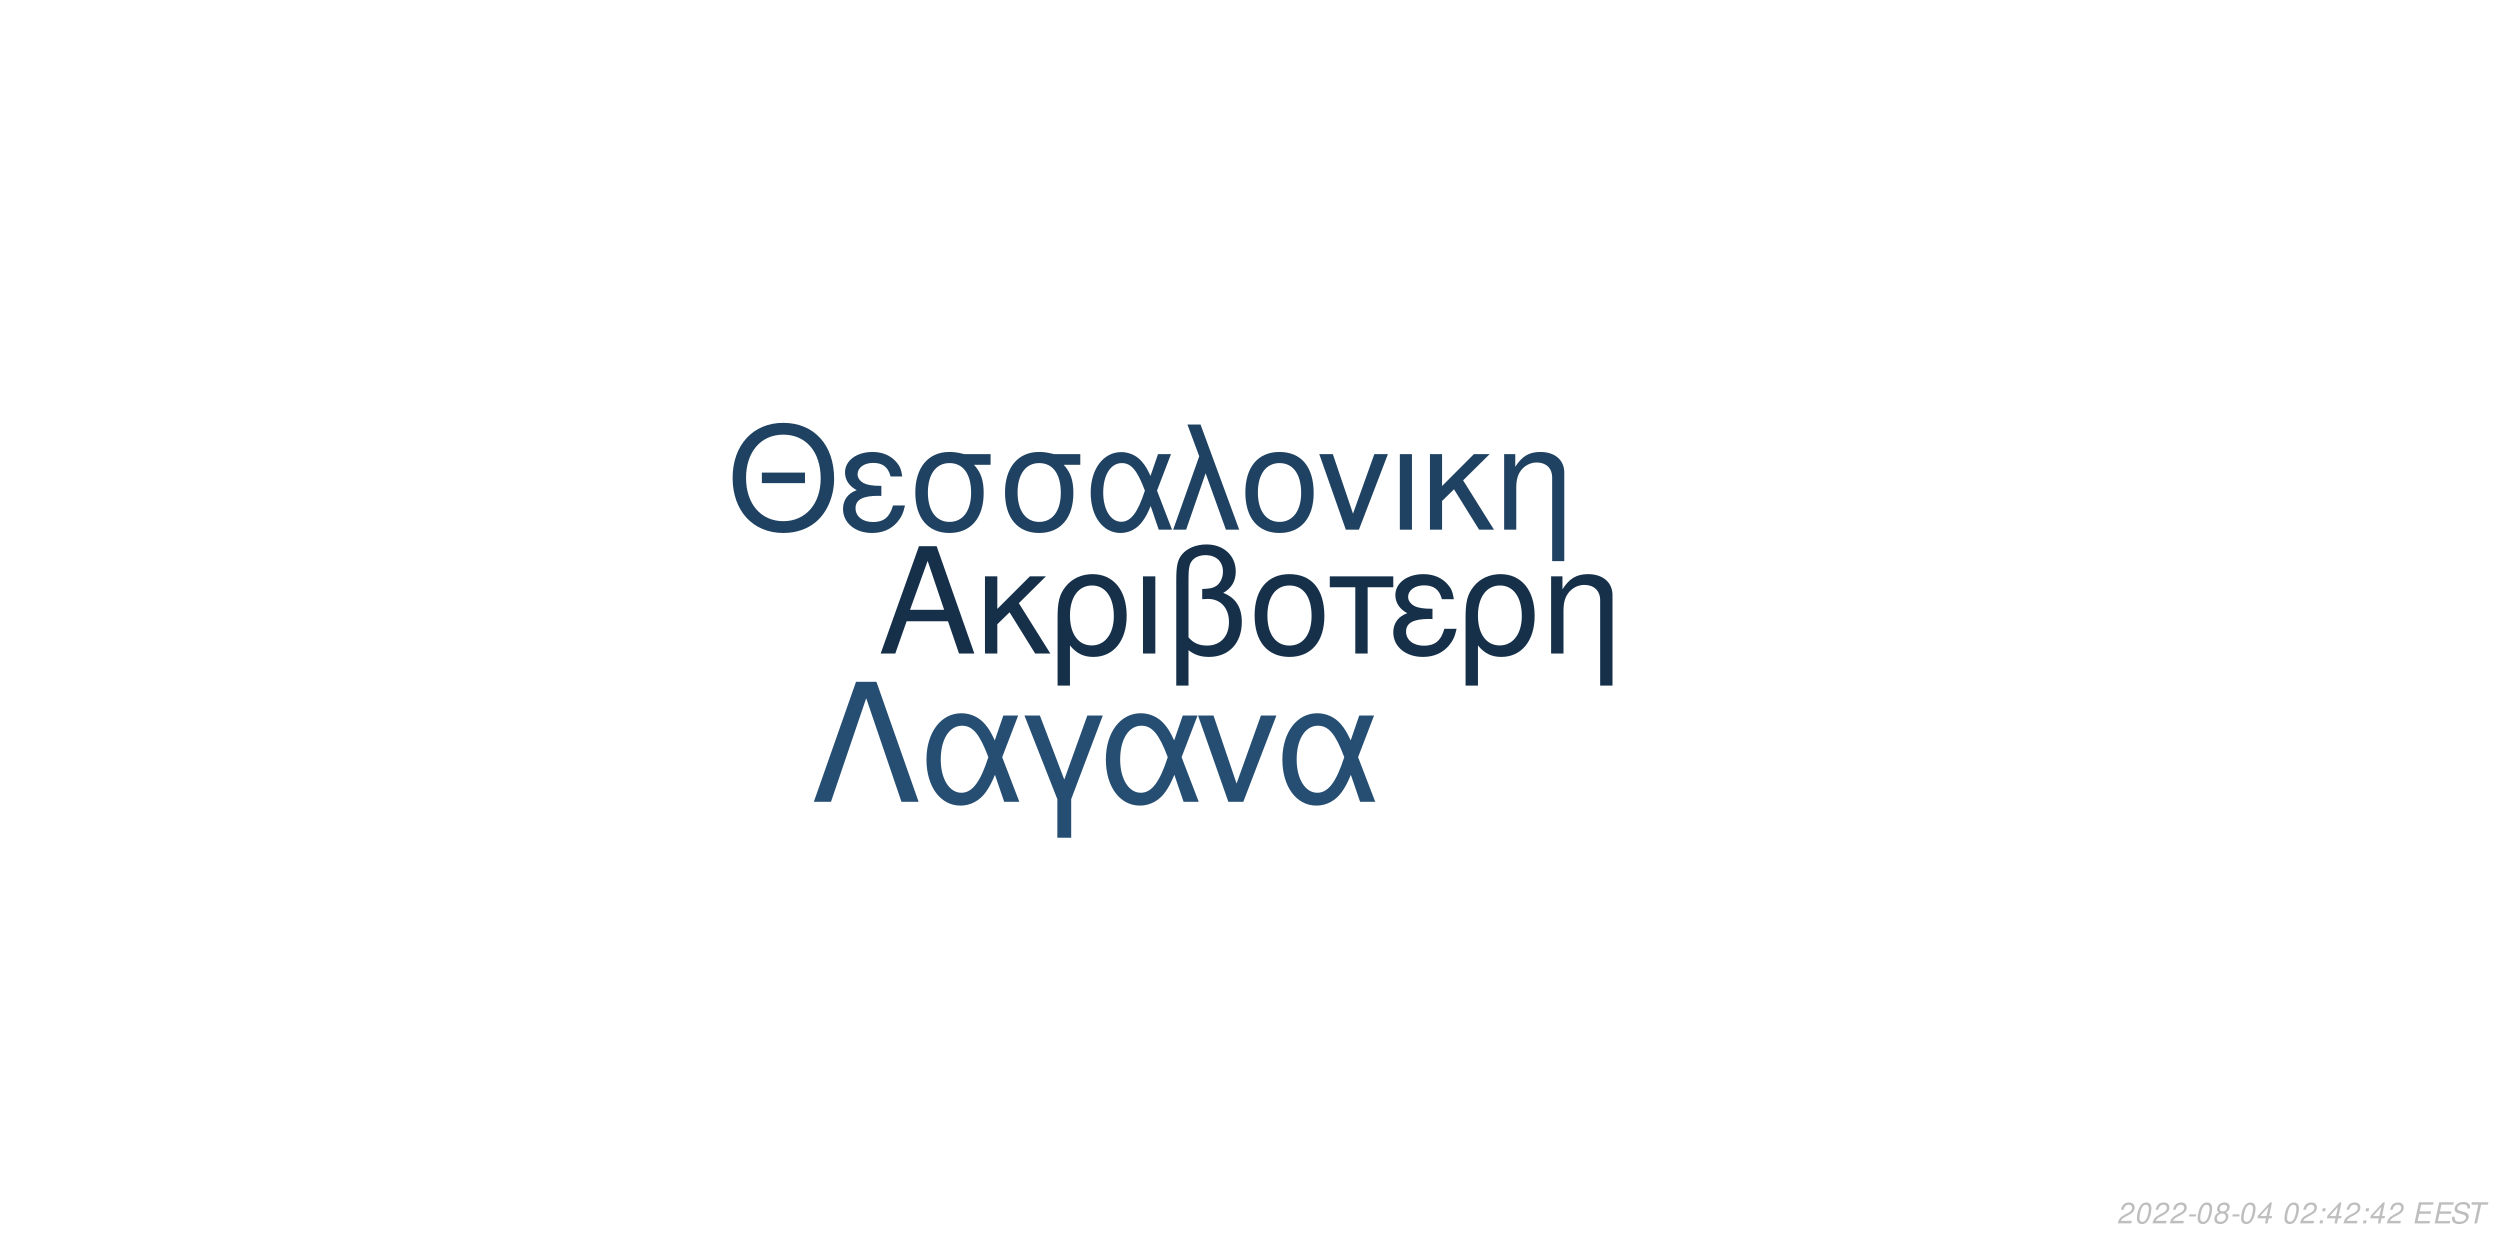
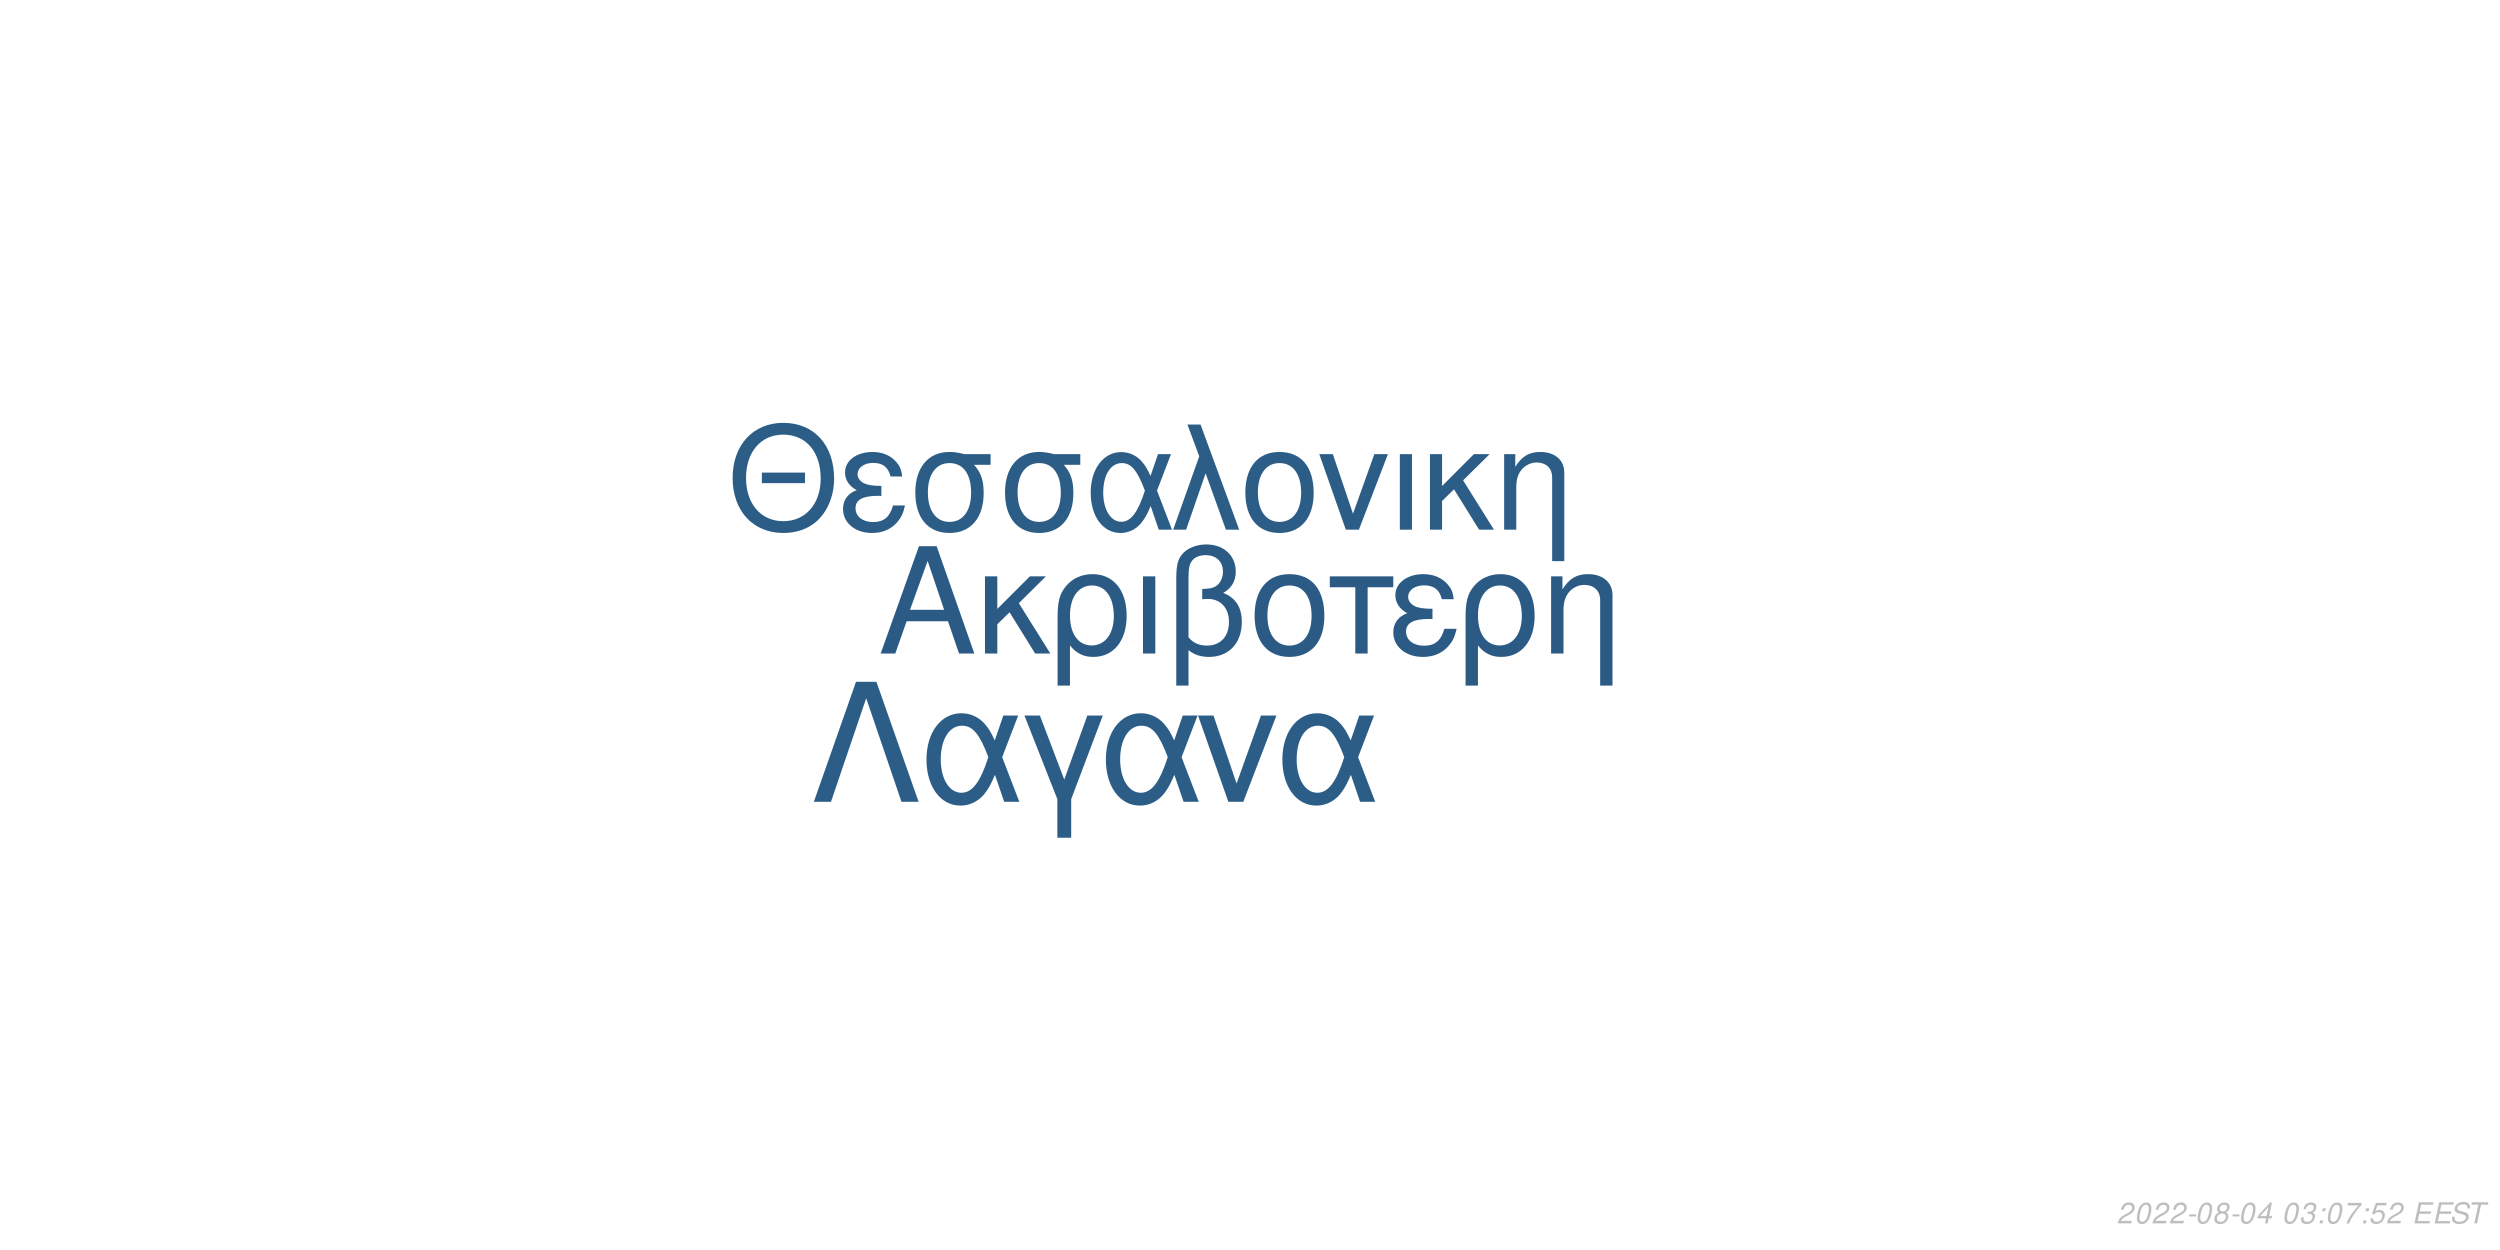
<svg xmlns="http://www.w3.org/2000/svg" xmlns:xlink="http://www.w3.org/1999/xlink" width="864pt" height="432pt" viewBox="0 0 864 432" version="1.1">
  <defs>
    <g>
      <symbol overflow="visible" id="glyph0-0">
        <path style="stroke:none;" d="" />
      </symbol>
      <symbol overflow="visible" id="glyph0-1">
        <path style="stroke:none;" d="M 24.125 -11.141 L 27.938 0 L 33.234 0 L 20.203 -37.094 L 14.094 -37.094 L 0.859 0 L 5.906 0 L 9.828 -11.141 Z M 22.797 -15.109 L 11 -15.109 L 17.094 -32.016 Z M 22.797 -15.109 " />
      </symbol>
      <symbol overflow="visible" id="glyph0-2">
        <path style="stroke:none;" d="M 7.172 -15.422 L 7.172 -26.672 L 2.906 -26.672 L 2.906 0 L 7.172 0 L 7.172 -10.125 L 11.406 -14.25 L 20.25 0 L 25.5 0 L 14.609 -17.406 L 23.969 -26.672 L 18.422 -26.672 Z M 7.172 -15.422 " />
      </symbol>
      <symbol overflow="visible" id="glyph0-3">
        <path style="stroke:none;" d="M 3 11.094 L 7.281 11.094 L 7.281 -2.797 C 9.516 -0.047 11.953 1.172 15.375 1.172 C 22.344 1.172 26.875 -4.422 26.875 -13.031 C 26.875 -21.891 22.297 -27.438 15.062 -27.438 C 11.297 -27.438 7.984 -25.906 5.797 -23.156 C 3.672 -20.516 3 -17.969 3 -12.359 Z M 14.906 -23.516 C 19.547 -23.516 22.438 -19.438 22.438 -12.922 C 22.438 -6.812 19.391 -2.797 14.812 -2.797 C 10.172 -2.797 7.281 -6.766 7.281 -13.125 C 7.281 -19.484 10.234 -23.516 14.906 -23.516 Z M 14.906 -23.516 " />
      </symbol>
      <symbol overflow="visible" id="glyph0-4">
        <path style="stroke:none;" d="M 3.516 0 L 7.781 0 L 7.781 -26.672 L 3.516 -26.672 Z M 3.516 0 " />
      </symbol>
      <symbol overflow="visible" id="glyph0-5">
        <path style="stroke:none;" d="M 4.016 11.094 L 8.25 11.094 L 8.25 -1.172 C 10.172 0.406 12.422 1.172 15.312 1.172 C 22.188 1.172 26.672 -3.609 26.672 -10.891 C 26.672 -15.984 24.578 -19.234 20.25 -20.969 C 23.109 -22.547 24.578 -25.031 24.578 -28.344 C 24.578 -33.844 20.406 -37.703 14.453 -37.703 C 10.938 -37.703 7.734 -36.391 6 -34.25 C 4.484 -32.422 4.016 -30.328 4.016 -25.391 Z M 8.25 -25.656 C 8.25 -29.359 8.5 -30.844 9.469 -32.062 C 10.375 -33.281 12.156 -34 14.094 -34 C 17.812 -34 20.156 -31.812 20.156 -28.297 C 20.156 -25.953 18.984 -23.812 17.297 -23.047 C 16.281 -22.547 15.469 -22.438 12.984 -22.297 L 12.984 -18.781 C 13.734 -18.828 14.344 -18.875 14.969 -18.875 C 19.344 -18.875 22.234 -15.719 22.234 -10.891 C 22.234 -5.906 19.281 -2.75 14.656 -2.75 C 11.953 -2.75 9.922 -3.609 8.25 -5.594 Z M 8.25 -25.656 " />
      </symbol>
      <symbol overflow="visible" id="glyph0-6">
        <path style="stroke:none;" d="M 14.094 -27.438 C 6.562 -27.438 2.094 -22.094 2.094 -13.125 C 2.094 -4.125 6.562 1.172 14.141 1.172 C 21.672 1.172 26.203 -4.172 26.203 -12.922 C 26.203 -22.188 21.828 -27.438 14.094 -27.438 Z M 14.141 -23.516 C 18.938 -23.516 21.781 -19.594 21.781 -12.984 C 21.781 -6.672 18.828 -2.75 14.141 -2.75 C 9.422 -2.75 6.516 -6.672 6.516 -13.125 C 6.516 -19.594 9.422 -23.516 14.141 -23.516 Z M 14.141 -23.516 " />
      </symbol>
      <symbol overflow="visible" id="glyph0-7">
        <path style="stroke:none;" d="M 7.891 0 L 12.156 0 L 12.156 -22.906 L 21.016 -22.906 L 21.016 -26.672 L -0.922 -26.672 L -0.922 -22.906 L 7.891 -22.906 Z M 7.891 0 " />
      </symbol>
      <symbol overflow="visible" id="glyph0-8">
        <path style="stroke:none;" d="M 14.562 -15.469 C 11.344 -15.469 9.562 -15.781 8.297 -16.438 C 6.922 -17.203 6.156 -18.328 6.156 -19.547 C 6.156 -21.891 8.453 -23.562 11.656 -23.562 C 15.062 -23.562 16.953 -22.094 17.812 -18.781 L 21.938 -18.781 C 21.578 -21.266 21.062 -22.5 19.797 -23.922 C 17.812 -26.203 14.906 -27.438 11.453 -27.438 C 5.797 -27.438 1.734 -24.375 1.734 -20.203 C 1.734 -17.609 3.156 -15.375 5.859 -13.938 C 2.797 -12.875 1.016 -10.484 1.016 -7.328 C 1.016 -2.391 5.297 1.172 11.25 1.172 C 14.969 1.172 17.906 -0.109 20.156 -2.641 C 21.578 -4.328 22.297 -5.797 22.906 -8.547 L 18.672 -8.547 C 17.5 -4.422 15.422 -2.703 11.609 -2.703 C 7.938 -2.703 5.438 -4.688 5.438 -7.578 C 5.438 -10.578 7.938 -11.953 13.484 -11.953 C 13.641 -11.953 14.094 -11.953 14.562 -11.906 Z M 14.562 -15.469 " />
      </symbol>
      <symbol overflow="visible" id="glyph0-9">
        <path style="stroke:none;" d="M 3.562 -26.672 L 3.562 0 L 7.844 0 L 7.844 -14.703 C 7.844 -17.906 8.5 -19.891 10.031 -21.531 C 11.406 -22.953 13.188 -23.719 15.062 -23.719 C 18.375 -23.719 20.516 -21.672 20.516 -18.469 L 20.516 11.094 L 24.781 11.094 L 24.781 -20.156 C 24.781 -24.578 21.469 -27.438 16.328 -27.438 C 12.359 -27.438 9.828 -25.906 7.484 -22.188 L 7.484 -26.672 Z M 3.562 -26.672 " />
      </symbol>
      <symbol overflow="visible" id="glyph1-0">
        <path style="stroke:none;" d="" />
      </symbol>
      <symbol overflow="visible" id="glyph1-1">
        <path style="stroke:none;" d="M 26.859 -19.734 L 11.953 -19.734 L 11.953 -16.094 L 26.859 -16.094 Z M 19.328 -36.922 C 8.922 -36.922 1.844 -29.25 1.844 -17.891 C 1.844 -6.484 8.875 1.141 19.391 1.141 C 23.812 1.141 27.703 -0.203 30.641 -2.688 C 34.578 -6.031 36.922 -11.656 36.922 -17.594 C 36.922 -29.297 30 -36.922 19.328 -36.922 Z M 19.328 -32.844 C 27.203 -32.844 32.281 -26.906 32.281 -17.688 C 32.281 -8.922 27.062 -2.938 19.391 -2.938 C 11.609 -2.938 6.484 -8.922 6.484 -17.891 C 6.484 -26.859 11.609 -32.844 19.328 -32.844 Z M 19.328 -32.844 " />
      </symbol>
      <symbol overflow="visible" id="glyph1-2">
        <path style="stroke:none;" d="M 14.25 -15.141 C 11.109 -15.141 9.375 -15.453 8.125 -16.094 C 6.781 -16.844 6.031 -17.938 6.031 -19.141 C 6.031 -21.422 8.266 -23.078 11.406 -23.078 C 14.75 -23.078 16.594 -21.625 17.438 -18.391 L 21.469 -18.391 C 21.125 -20.828 20.625 -22.031 19.391 -23.422 C 17.438 -25.656 14.594 -26.859 11.219 -26.859 C 5.688 -26.859 1.688 -23.875 1.688 -19.781 C 1.688 -17.234 3.094 -15.047 5.734 -13.656 C 2.734 -12.609 1 -10.266 1 -7.172 C 1 -2.344 5.188 1.141 11.016 1.141 C 14.656 1.141 17.547 -0.094 19.734 -2.594 C 21.125 -4.234 21.828 -5.688 22.422 -8.375 L 18.281 -8.375 C 17.141 -4.328 15.094 -2.641 11.359 -2.641 C 7.766 -2.641 5.328 -4.578 5.328 -7.422 C 5.328 -10.359 7.766 -11.703 13.203 -11.703 C 13.359 -11.703 13.797 -11.703 14.25 -11.656 Z M 14.25 -15.141 " />
      </symbol>
      <symbol overflow="visible" id="glyph1-3">
        <path style="stroke:none;" d="M 29 -26.109 L 19.938 -26.109 C 17.594 -26.703 16.438 -26.859 14.703 -26.859 C 7.469 -26.859 2.984 -21.469 2.984 -12.859 C 2.984 -4.031 7.375 1.141 14.797 1.141 C 22.172 1.141 26.609 -4.078 26.609 -12.656 C 26.609 -17.047 25.656 -19.828 23.266 -22.422 L 29 -22.422 Z M 14.797 -23.016 C 19.531 -23.016 22.266 -19.234 22.266 -12.75 C 22.266 -6.531 19.438 -2.688 14.797 -2.688 C 10.172 -2.688 7.328 -6.531 7.328 -12.859 C 7.328 -19.188 10.172 -23.016 14.797 -23.016 Z M 14.797 -23.016 " />
      </symbol>
      <symbol overflow="visible" id="glyph1-4">
        <path style="stroke:none;" d="M 29.344 -26.109 L 24.859 -26.109 L 22.266 -18.578 C 21.125 -21.031 20.484 -22.125 19.328 -23.469 C 17.547 -25.609 14.906 -26.812 12.156 -26.812 C 5.984 -26.812 1.594 -20.984 1.594 -12.812 C 1.594 -4.578 5.828 1.141 11.906 1.141 C 14.953 1.141 17.734 -0.344 19.625 -3.047 C 20.672 -4.531 21.281 -5.688 22.328 -8.172 L 25.109 0 L 29.703 0 L 24.516 -13.5 Z M 20.328 -13.5 C 17.891 -5.922 15.453 -2.734 12.156 -2.734 C 8.516 -2.734 5.922 -6.922 5.922 -12.812 C 5.922 -18.938 8.516 -23.016 12.359 -23.016 C 15.594 -23.016 17.688 -20.531 20.328 -13.5 Z M 20.328 -13.5 " />
      </symbol>
      <symbol overflow="visible" id="glyph1-5">
        <path style="stroke:none;" d="M 1.094 0 L 5.578 0 L 12.312 -19.484 L 19.328 0 L 23.922 0 L 10.562 -36.328 L 6.031 -36.328 L 10.109 -25.359 Z M 1.094 0 " />
      </symbol>
      <symbol overflow="visible" id="glyph1-6">
        <path style="stroke:none;" d="M 13.797 -26.859 C 6.422 -26.859 2.047 -21.625 2.047 -12.859 C 2.047 -4.031 6.422 1.141 13.859 1.141 C 21.234 1.141 25.656 -4.078 25.656 -12.656 C 25.656 -21.719 21.375 -26.859 13.797 -26.859 Z M 13.859 -23.016 C 18.531 -23.016 21.328 -19.188 21.328 -12.703 C 21.328 -6.531 18.438 -2.688 13.859 -2.688 C 9.219 -2.688 6.375 -6.531 6.375 -12.859 C 6.375 -19.188 9.219 -23.016 13.859 -23.016 Z M 13.859 -23.016 " />
      </symbol>
      <symbol overflow="visible" id="glyph1-7">
        <path style="stroke:none;" d="M 14.297 0 L 24.312 -26.109 L 19.625 -26.109 L 12.25 -5.531 L 5.281 -26.109 L 0.594 -26.109 L 9.766 0 Z M 14.297 0 " />
      </symbol>
      <symbol overflow="visible" id="glyph1-8">
        <path style="stroke:none;" d="M 3.438 0 L 7.625 0 L 7.625 -26.109 L 3.438 -26.109 Z M 3.438 0 " />
      </symbol>
      <symbol overflow="visible" id="glyph1-9">
        <path style="stroke:none;" d="M 7.031 -15.094 L 7.031 -26.109 L 2.844 -26.109 L 2.844 0 L 7.031 0 L 7.031 -9.922 L 11.156 -13.953 L 19.828 0 L 24.969 0 L 14.297 -17.047 L 23.469 -26.109 L 18.031 -26.109 Z M 7.031 -15.094 " />
      </symbol>
      <symbol overflow="visible" id="glyph1-10">
        <path style="stroke:none;" d="M 3.484 -26.109 L 3.484 0 L 7.672 0 L 7.672 -14.406 C 7.672 -17.547 8.328 -19.484 9.812 -21.078 C 11.156 -22.469 12.906 -23.219 14.75 -23.219 C 17.984 -23.219 20.078 -21.234 20.078 -18.094 L 20.078 10.859 L 24.266 10.859 L 24.266 -19.734 C 24.266 -24.062 21.031 -26.859 16 -26.859 C 12.109 -26.859 9.609 -25.359 7.328 -21.719 L 7.328 -26.109 Z M 3.484 -26.109 " />
      </symbol>
      <symbol overflow="visible" id="glyph2-0">
        <path style="stroke:none;" d="" />
      </symbol>
      <symbol overflow="visible" id="glyph2-1">
        <path style="stroke:none;" d="M 22.531 -41.484 L 15.484 -41.484 L 0.906 0 L 6.828 0 L 19 -35.797 L 31.188 0 L 37.109 0 Z M 22.531 -41.484 " />
      </symbol>
      <symbol overflow="visible" id="glyph2-2">
        <path style="stroke:none;" d="M 33.516 -29.812 L 28.391 -29.812 L 25.438 -21.219 C 24.125 -24.016 23.391 -25.266 22.078 -26.797 C 20.031 -29.25 17.016 -30.609 13.891 -30.609 C 6.828 -30.609 1.828 -23.953 1.828 -14.625 C 1.828 -5.234 6.656 1.312 13.594 1.312 C 17.078 1.312 20.266 -0.391 22.422 -3.469 C 23.609 -5.172 24.297 -6.484 25.5 -9.328 L 28.688 0 L 33.922 0 L 28 -15.422 Z M 23.219 -15.422 C 20.422 -6.766 17.641 -3.125 13.891 -3.125 C 9.734 -3.125 6.766 -7.906 6.766 -14.625 C 6.766 -21.625 9.734 -26.297 14.109 -26.297 C 17.812 -26.297 20.203 -23.453 23.219 -15.422 Z M 23.219 -15.422 " />
      </symbol>
      <symbol overflow="visible" id="glyph2-3">
        <path style="stroke:none;" d="M 12.062 12.406 L 16.844 12.406 L 16.844 -0.906 L 27.766 -29.812 L 22.422 -29.812 L 14.453 -7.688 L 6.031 -29.812 L 0.688 -29.812 L 12.062 -0.906 Z M 12.062 12.406 " />
      </symbol>
      <symbol overflow="visible" id="glyph2-4">
        <path style="stroke:none;" d="M 16.328 0 L 27.766 -29.812 L 22.422 -29.812 L 14 -6.312 L 6.031 -29.812 L 0.688 -29.812 L 11.156 0 Z M 16.328 0 " />
      </symbol>
      <symbol overflow="visible" id="glyph3-0">
        <path style="stroke:none;" d="" />
      </symbol>
      <symbol overflow="visible" id="glyph3-1">
        <path style="stroke:none;" d="M 5.234 -0.875 L 1.469 -0.875 C 1.641 -1.375 2.203 -1.891 3.109 -2.344 L 4.234 -2.938 C 5.562 -3.625 6.219 -4.469 6.219 -5.484 C 6.219 -5.938 6.062 -6.359 5.797 -6.656 C 5.469 -7.047 4.984 -7.234 4.312 -7.234 C 2.766 -7.234 1.891 -6.453 1.484 -4.734 L 2.375 -4.734 C 2.484 -5.188 2.609 -5.484 2.797 -5.75 C 3.094 -6.203 3.609 -6.453 4.188 -6.453 C 4.891 -6.453 5.344 -6.031 5.344 -5.375 C 5.344 -4.703 4.859 -4.094 4.016 -3.656 L 2.984 -3.125 C 1.234 -2.188 0.797 -1.656 0.344 -0.016 L 5.047 -0.016 Z M 5.234 -0.875 " />
      </symbol>
      <symbol overflow="visible" id="glyph3-2">
        <path style="stroke:none;" d="M 4.203 -7.234 C 3.375 -7.234 2.688 -6.812 2.125 -5.984 C 1.484 -5.047 0.984 -3.188 0.984 -1.734 C 0.984 -1.109 1.172 -0.562 1.484 -0.266 C 1.797 0.047 2.281 0.234 2.766 0.234 C 3.625 0.234 4.281 -0.156 4.859 -1.016 C 5.516 -1.953 6 -3.797 6 -5.266 C 6 -6.5 5.328 -7.234 4.203 -7.234 Z M 4.094 -6.453 C 4.734 -6.453 5.125 -5.984 5.125 -5.156 C 5.125 -4.203 4.781 -2.625 4.406 -1.812 C 3.984 -0.938 3.516 -0.547 2.875 -0.547 C 2.25 -0.547 1.875 -1.031 1.875 -1.828 C 1.875 -2.797 2.203 -4.344 2.594 -5.203 C 2.984 -6.047 3.453 -6.453 4.094 -6.453 Z M 4.094 -6.453 " />
      </symbol>
      <symbol overflow="visible" id="glyph3-3">
        <path style="stroke:none;" d="M 3.516 -3.125 L 1.125 -3.125 L 0.969 -2.406 L 3.359 -2.406 Z M 3.516 -3.125 " />
      </symbol>
      <symbol overflow="visible" id="glyph3-4">
        <path style="stroke:none;" d="M 4.766 -3.797 C 5.078 -3.969 5.234 -4.078 5.438 -4.234 C 5.812 -4.594 6.062 -5.172 6.062 -5.734 C 6.062 -6.625 5.344 -7.234 4.266 -7.234 C 2.812 -7.234 1.703 -6.219 1.703 -4.875 C 1.703 -4.406 1.875 -4.125 2.359 -3.812 C 1.297 -3.312 0.75 -2.516 0.75 -1.469 C 0.75 -0.438 1.547 0.234 2.812 0.234 C 3.656 0.234 4.359 -0.094 4.938 -0.734 C 5.359 -1.234 5.609 -1.859 5.609 -2.438 C 5.609 -3.047 5.312 -3.516 4.766 -3.797 Z M 4.109 -6.453 C 4.797 -6.453 5.188 -6.125 5.188 -5.578 C 5.188 -5.266 5.062 -4.922 4.859 -4.672 C 4.562 -4.312 4.188 -4.156 3.656 -4.156 C 2.984 -4.156 2.594 -4.453 2.594 -4.984 C 2.594 -5.859 3.203 -6.453 4.109 -6.453 Z M 3.453 -3.406 C 4.234 -3.406 4.734 -2.984 4.734 -2.312 C 4.734 -1.312 3.922 -0.547 2.875 -0.547 C 2.125 -0.547 1.625 -0.969 1.625 -1.625 C 1.625 -2.609 2.438 -3.406 3.453 -3.406 Z M 3.453 -3.406 " />
      </symbol>
      <symbol overflow="visible" id="glyph3-5">
        <path style="stroke:none;" d="M 3.625 -1.75 L 3.266 0 L 4.141 0 L 4.516 -1.75 L 5.562 -1.75 L 5.734 -2.531 L 4.688 -2.531 L 5.688 -7.234 L 5.016 -7.234 L 0.844 -2.672 L 0.641 -1.75 Z M 3.797 -2.531 L 1.594 -2.531 L 4.469 -5.703 Z M 3.797 -2.531 " />
      </symbol>
      <symbol overflow="visible" id="glyph3-6">
        <path style="stroke:none;" d="" />
      </symbol>
      <symbol overflow="visible" id="glyph3-7">
+         <path style="stroke:none;" d="M 2.922 -3.312 C 3.125 -3.344 3.234 -3.344 3.375 -3.344 C 4.203 -3.344 4.688 -3 4.688 -2.406 C 4.688 -1.312 3.906 -0.547 2.781 -0.547 C 2.047 -0.547 1.594 -0.938 1.594 -1.562 C 1.594 -1.719 1.609 -1.844 1.656 -2.094 L 0.766 -2.094 C 0.734 -1.797 0.719 -1.641 0.719 -1.469 C 0.719 -0.375 1.406 0.234 2.641 0.234 C 3.547 0.234 4.297 -0.078 4.812 -0.656 C 5.266 -1.156 5.562 -1.875 5.562 -2.547 C 5.562 -3.125 5.344 -3.453 4.797 -3.734 C 5.641 -4.234 6.016 -4.844 6.016 -5.734 C 6.016 -6.656 5.312 -7.234 4.203 -7.234 C 3.375 -7.234 2.672 -6.938 2.188 -6.375 C 1.891 -6.031 1.703 -5.641 1.516 -4.906 L 2.391 -4.906 C 2.5 -5.359 2.594 -5.594 2.734 -5.812 C 3.047 -6.234 3.516 -6.453 4.078 -6.453 C 4.734 -6.453 5.141 -6.125 5.141 -5.578 C 5.141 -5.188 5.016 -4.797 4.797 -4.547 C 4.516 -4.234 4 -4.062 3.266 -4.062 L 3.078 -4.062 Z M 2.922 -3.312 " />
+       </symbol>
+       <symbol overflow="visible" id="glyph3-8">
        <path style="stroke:none;" d="M 2.359 -1.031 L 1.312 -1.031 L 1.094 0 L 2.141 0 Z M 3.266 -5.234 L 2.219 -5.234 L 2 -4.203 L 3.047 -4.203 Z M 3.266 -5.234 " />
      </symbol>
-       <symbol overflow="visible" id="glyph3-8">
+       <symbol overflow="visible" id="glyph3-9">
+         <path style="stroke:none;" d="M 6.703 -7.094 L 1.953 -7.094 L 1.766 -6.219 L 5.594 -6.219 C 3.344 -3.688 2.266 -2.109 1.375 0 L 2.344 0 C 3.031 -1.906 4.828 -4.594 6.547 -6.281 Z M 6.703 -7.094 " />
+       </symbol>
+       <symbol overflow="visible" id="glyph3-10">
+         <path style="stroke:none;" d="M 6.297 -7.094 L 2.594 -7.094 L 1.234 -3.234 L 2.047 -3.234 C 2.656 -3.766 2.938 -3.906 3.531 -3.906 C 4.328 -3.906 4.797 -3.453 4.797 -2.688 C 4.797 -1.438 3.969 -0.547 2.828 -0.547 C 2.031 -0.547 1.609 -0.938 1.578 -1.734 L 0.703 -1.734 L 0.703 -1.516 C 0.703 -0.938 0.844 -0.547 1.188 -0.266 C 1.562 0.062 2.078 0.234 2.703 0.234 C 3.656 0.234 4.391 -0.156 4.984 -0.922 C 5.422 -1.5 5.672 -2.234 5.672 -2.953 C 5.672 -4 4.938 -4.672 3.812 -4.672 C 3.328 -4.672 2.906 -4.547 2.406 -4.234 L 3.109 -6.219 L 6.109 -6.219 Z M 6.297 -7.094 " />
+       </symbol>
+       <symbol overflow="visible" id="glyph3-11">
        <path style="stroke:none;" d="M 2.547 -3.312 L 6.5 -3.312 L 6.688 -4.141 L 2.719 -4.141 L 3.219 -6.469 L 7.344 -6.469 L 7.516 -7.297 L 2.453 -7.297 L 0.906 0 L 6.125 0 L 6.297 -0.812 L 2.016 -0.812 Z M 2.547 -3.312 " />
      </symbol>
-       <symbol overflow="visible" id="glyph3-9">
+       <symbol overflow="visible" id="glyph3-12">
        <path style="stroke:none;" d="M 7.062 -5.156 C 7.125 -5.438 7.141 -5.562 7.141 -5.703 C 7.141 -6.156 6.938 -6.594 6.594 -6.891 C 6.188 -7.25 5.656 -7.406 4.875 -7.406 C 3.844 -7.406 3.047 -7.125 2.5 -6.562 C 2.094 -6.141 1.781 -5.438 1.781 -4.922 C 1.781 -4.297 2.219 -3.766 2.891 -3.562 L 4.594 -3.094 C 5.406 -2.859 5.734 -2.578 5.734 -2.094 C 5.734 -1.781 5.547 -1.406 5.266 -1.141 C 4.844 -0.766 4.266 -0.578 3.453 -0.578 C 2.328 -0.578 1.812 -0.984 1.812 -1.906 C 1.812 -2.047 1.812 -2.125 1.844 -2.312 L 0.984 -2.312 C 0.906 -2.062 0.891 -1.906 0.891 -1.688 C 0.891 -0.484 1.797 0.234 3.297 0.234 C 4.359 0.234 5.234 -0.062 5.812 -0.609 C 6.344 -1.078 6.688 -1.797 6.688 -2.375 C 6.688 -2.641 6.609 -2.906 6.453 -3.156 C 6.234 -3.5 5.938 -3.703 5.469 -3.828 L 3.75 -4.312 C 2.984 -4.547 2.734 -4.734 2.734 -5.188 C 2.734 -5.547 2.875 -5.844 3.188 -6.109 C 3.547 -6.438 4.031 -6.594 4.703 -6.594 C 5.266 -6.594 5.688 -6.484 5.906 -6.297 C 6.094 -6.125 6.219 -5.797 6.219 -5.516 C 6.219 -5.422 6.203 -5.344 6.188 -5.156 Z M 7.062 -5.156 " />
      </symbol>
-       <symbol overflow="visible" id="glyph3-10">
+       <symbol overflow="visible" id="glyph3-13">
        <path style="stroke:none;" d="M 4.938 -6.469 L 7.312 -6.469 L 7.484 -7.297 L 1.75 -7.297 L 1.578 -6.469 L 3.984 -6.469 L 2.609 0 L 3.547 0 Z M 4.938 -6.469 " />
      </symbol>
    </g>
  </defs>
  <g id="surface1">
    <rect x="0" y="0" width="864" height="432" style="fill:rgb(100%,100%,100%);fill-opacity:1;stroke:none;" />
-     <g style="fill:rgb(8.627%,18.824%,29.02%);fill-opacity:1;">
+     <g style="fill:rgb(16.863%,35.686%,51.765%);fill-opacity:1;">
      <use xlink:href="#glyph0-1" x="303.5" y="225.861" />
      <use xlink:href="#glyph0-2" x="337.5" y="225.861" />
      <use xlink:href="#glyph0-3" x="362.5" y="225.861" />
      <use xlink:href="#glyph0-4" x="391.5" y="225.861" />
      <use xlink:href="#glyph0-5" x="402.5" y="225.861" />
      <use xlink:href="#glyph0-6" x="431.5" y="225.861" />
      <use xlink:href="#glyph0-7" x="460.5" y="225.861" />
      <use xlink:href="#glyph0-8" x="480.5" y="225.861" />
      <use xlink:href="#glyph0-3" x="503.5" y="225.861" />
      <use xlink:href="#glyph0-9" x="532.5" y="225.861" />
    </g>
-     <g style="fill:rgb(12.157%,25.882%,38.431%);fill-opacity:1;">
+     <g style="fill:rgb(17.255%,36.471%,52.549%);fill-opacity:1;">
      <use xlink:href="#glyph1-1" x="251.348" y="183.058" />
      <use xlink:href="#glyph1-2" x="290.348" y="183.058" />
      <use xlink:href="#glyph1-3" x="313.348" y="183.058" />
      <use xlink:href="#glyph1-3" x="344.348" y="183.058" />
      <use xlink:href="#glyph1-4" x="375.348" y="183.058" />
      <use xlink:href="#glyph1-5" x="404.348" y="183.058" />
      <use xlink:href="#glyph1-6" x="428.348" y="183.058" />
      <use xlink:href="#glyph1-7" x="455.348" y="183.058" />
      <use xlink:href="#glyph1-8" x="480.348" y="183.058" />
      <use xlink:href="#glyph1-9" x="491.348" y="183.058" />
      <use xlink:href="#glyph1-10" x="516.348" y="183.058" />
    </g>
-     <g style="fill:rgb(14.51%,30.588%,44.706%);fill-opacity:1;">
+     <g style="fill:rgb(17.255%,36.471%,52.941%);fill-opacity:1;">
      <use xlink:href="#glyph2-1" x="280.359" y="277.105" />
      <use xlink:href="#glyph2-2" x="318.359" y="277.105" />
      <use xlink:href="#glyph2-3" x="353.359" y="277.105" />
      <use xlink:href="#glyph2-2" x="380.359" y="277.105" />
      <use xlink:href="#glyph2-4" x="413.359" y="277.105" />
      <use xlink:href="#glyph2-2" x="441.359" y="277.105" />
    </g>
    <g style="fill:rgb(74.51%,74.51%,74.51%);fill-opacity:1;">
      <use xlink:href="#glyph3-1" x="731.52" y="422.81" />
      <use xlink:href="#glyph3-2" x="737.52" y="422.81" />
      <use xlink:href="#glyph3-1" x="743.52" y="422.81" />
      <use xlink:href="#glyph3-1" x="749.52" y="422.81" />
      <use xlink:href="#glyph3-3" x="755.52" y="422.81" />
      <use xlink:href="#glyph3-2" x="758.52" y="422.81" />
      <use xlink:href="#glyph3-4" x="764.52" y="422.81" />
      <use xlink:href="#glyph3-3" x="770.52" y="422.81" />
      <use xlink:href="#glyph3-2" x="773.52" y="422.81" />
      <use xlink:href="#glyph3-5" x="779.52" y="422.81" />
      <use xlink:href="#glyph3-6" x="785.52" y="422.81" />
      <use xlink:href="#glyph3-2" x="788.52" y="422.81" />
-       <use xlink:href="#glyph3-1" x="794.52" y="422.81" />
-       <use xlink:href="#glyph3-7" x="800.52" y="422.81" />
-       <use xlink:href="#glyph3-5" x="803.52" y="422.81" />
-       <use xlink:href="#glyph3-1" x="809.52" y="422.81" />
-       <use xlink:href="#glyph3-7" x="815.52" y="422.81" />
-       <use xlink:href="#glyph3-5" x="818.52" y="422.81" />
+       <use xlink:href="#glyph3-7" x="794.52" y="422.81" />
+       <use xlink:href="#glyph3-8" x="800.52" y="422.81" />
+       <use xlink:href="#glyph3-2" x="803.52" y="422.81" />
+       <use xlink:href="#glyph3-9" x="809.52" y="422.81" />
+       <use xlink:href="#glyph3-8" x="815.52" y="422.81" />
+       <use xlink:href="#glyph3-10" x="818.52" y="422.81" />
      <use xlink:href="#glyph3-1" x="824.52" y="422.81" />
      <use xlink:href="#glyph3-6" x="830.52" y="422.81" />
-       <use xlink:href="#glyph3-8" x="833.52" y="422.81" />
-       <use xlink:href="#glyph3-8" x="840.52" y="422.81" />
-       <use xlink:href="#glyph3-9" x="846.52" y="422.81" />
-       <use xlink:href="#glyph3-10" x="852.52" y="422.81" />
+       <use xlink:href="#glyph3-11" x="833.52" y="422.81" />
+       <use xlink:href="#glyph3-11" x="840.52" y="422.81" />
+       <use xlink:href="#glyph3-12" x="846.52" y="422.81" />
+       <use xlink:href="#glyph3-13" x="852.52" y="422.81" />
    </g>
  </g>
</svg>
